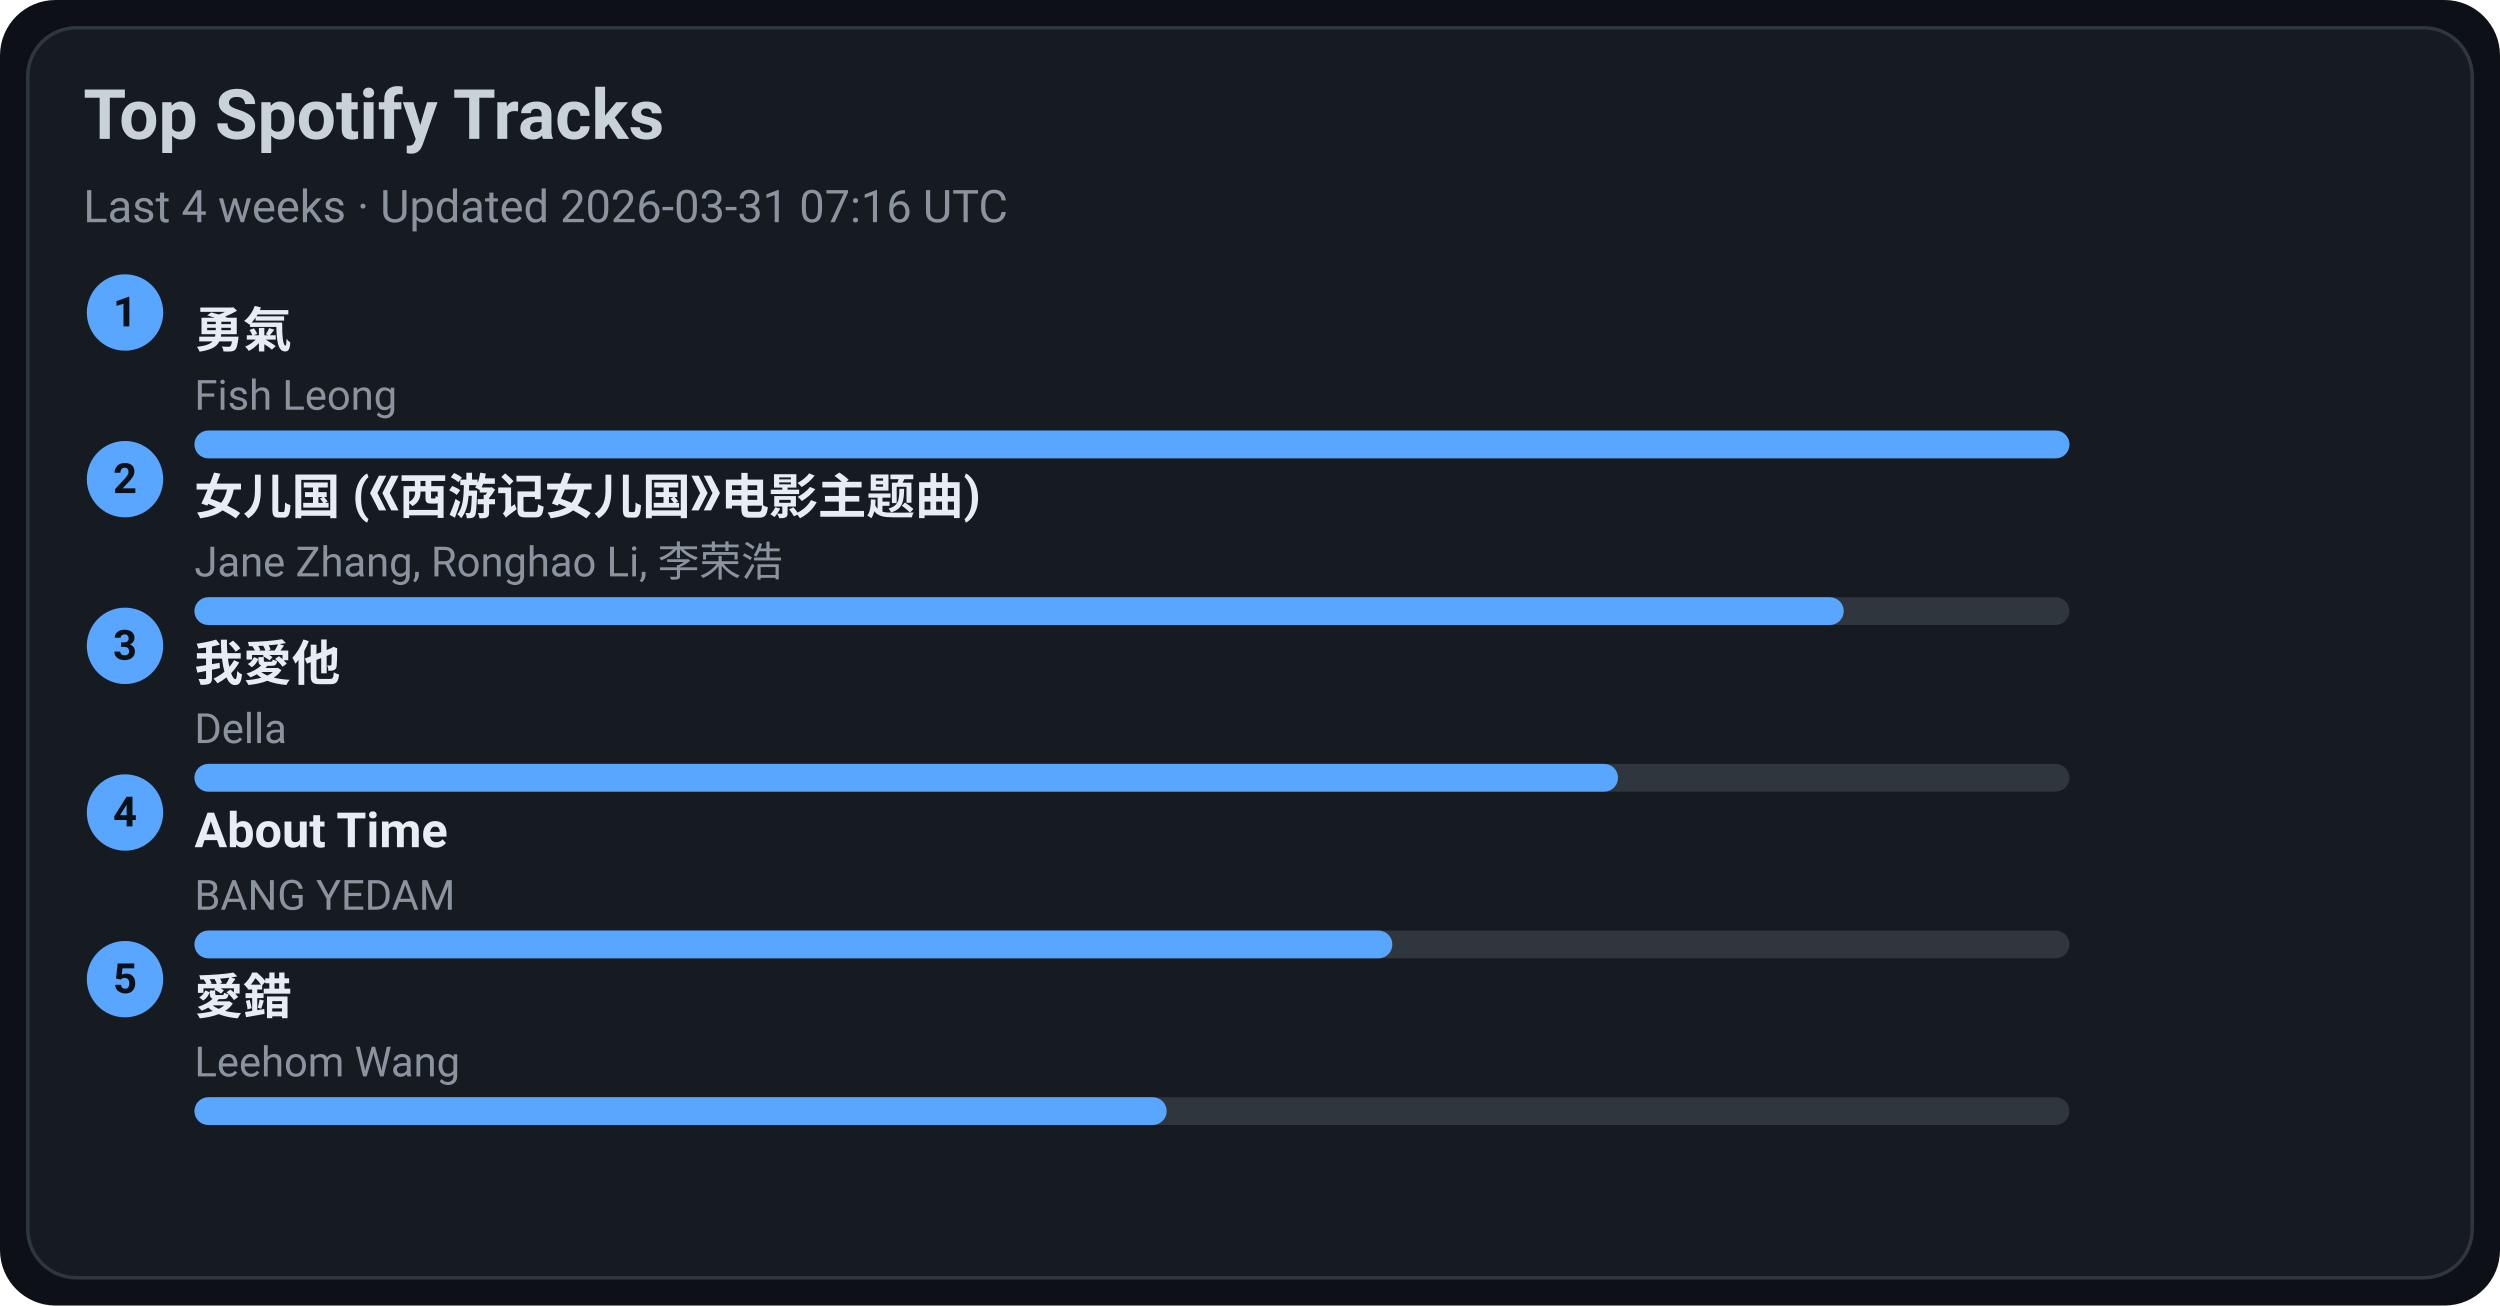
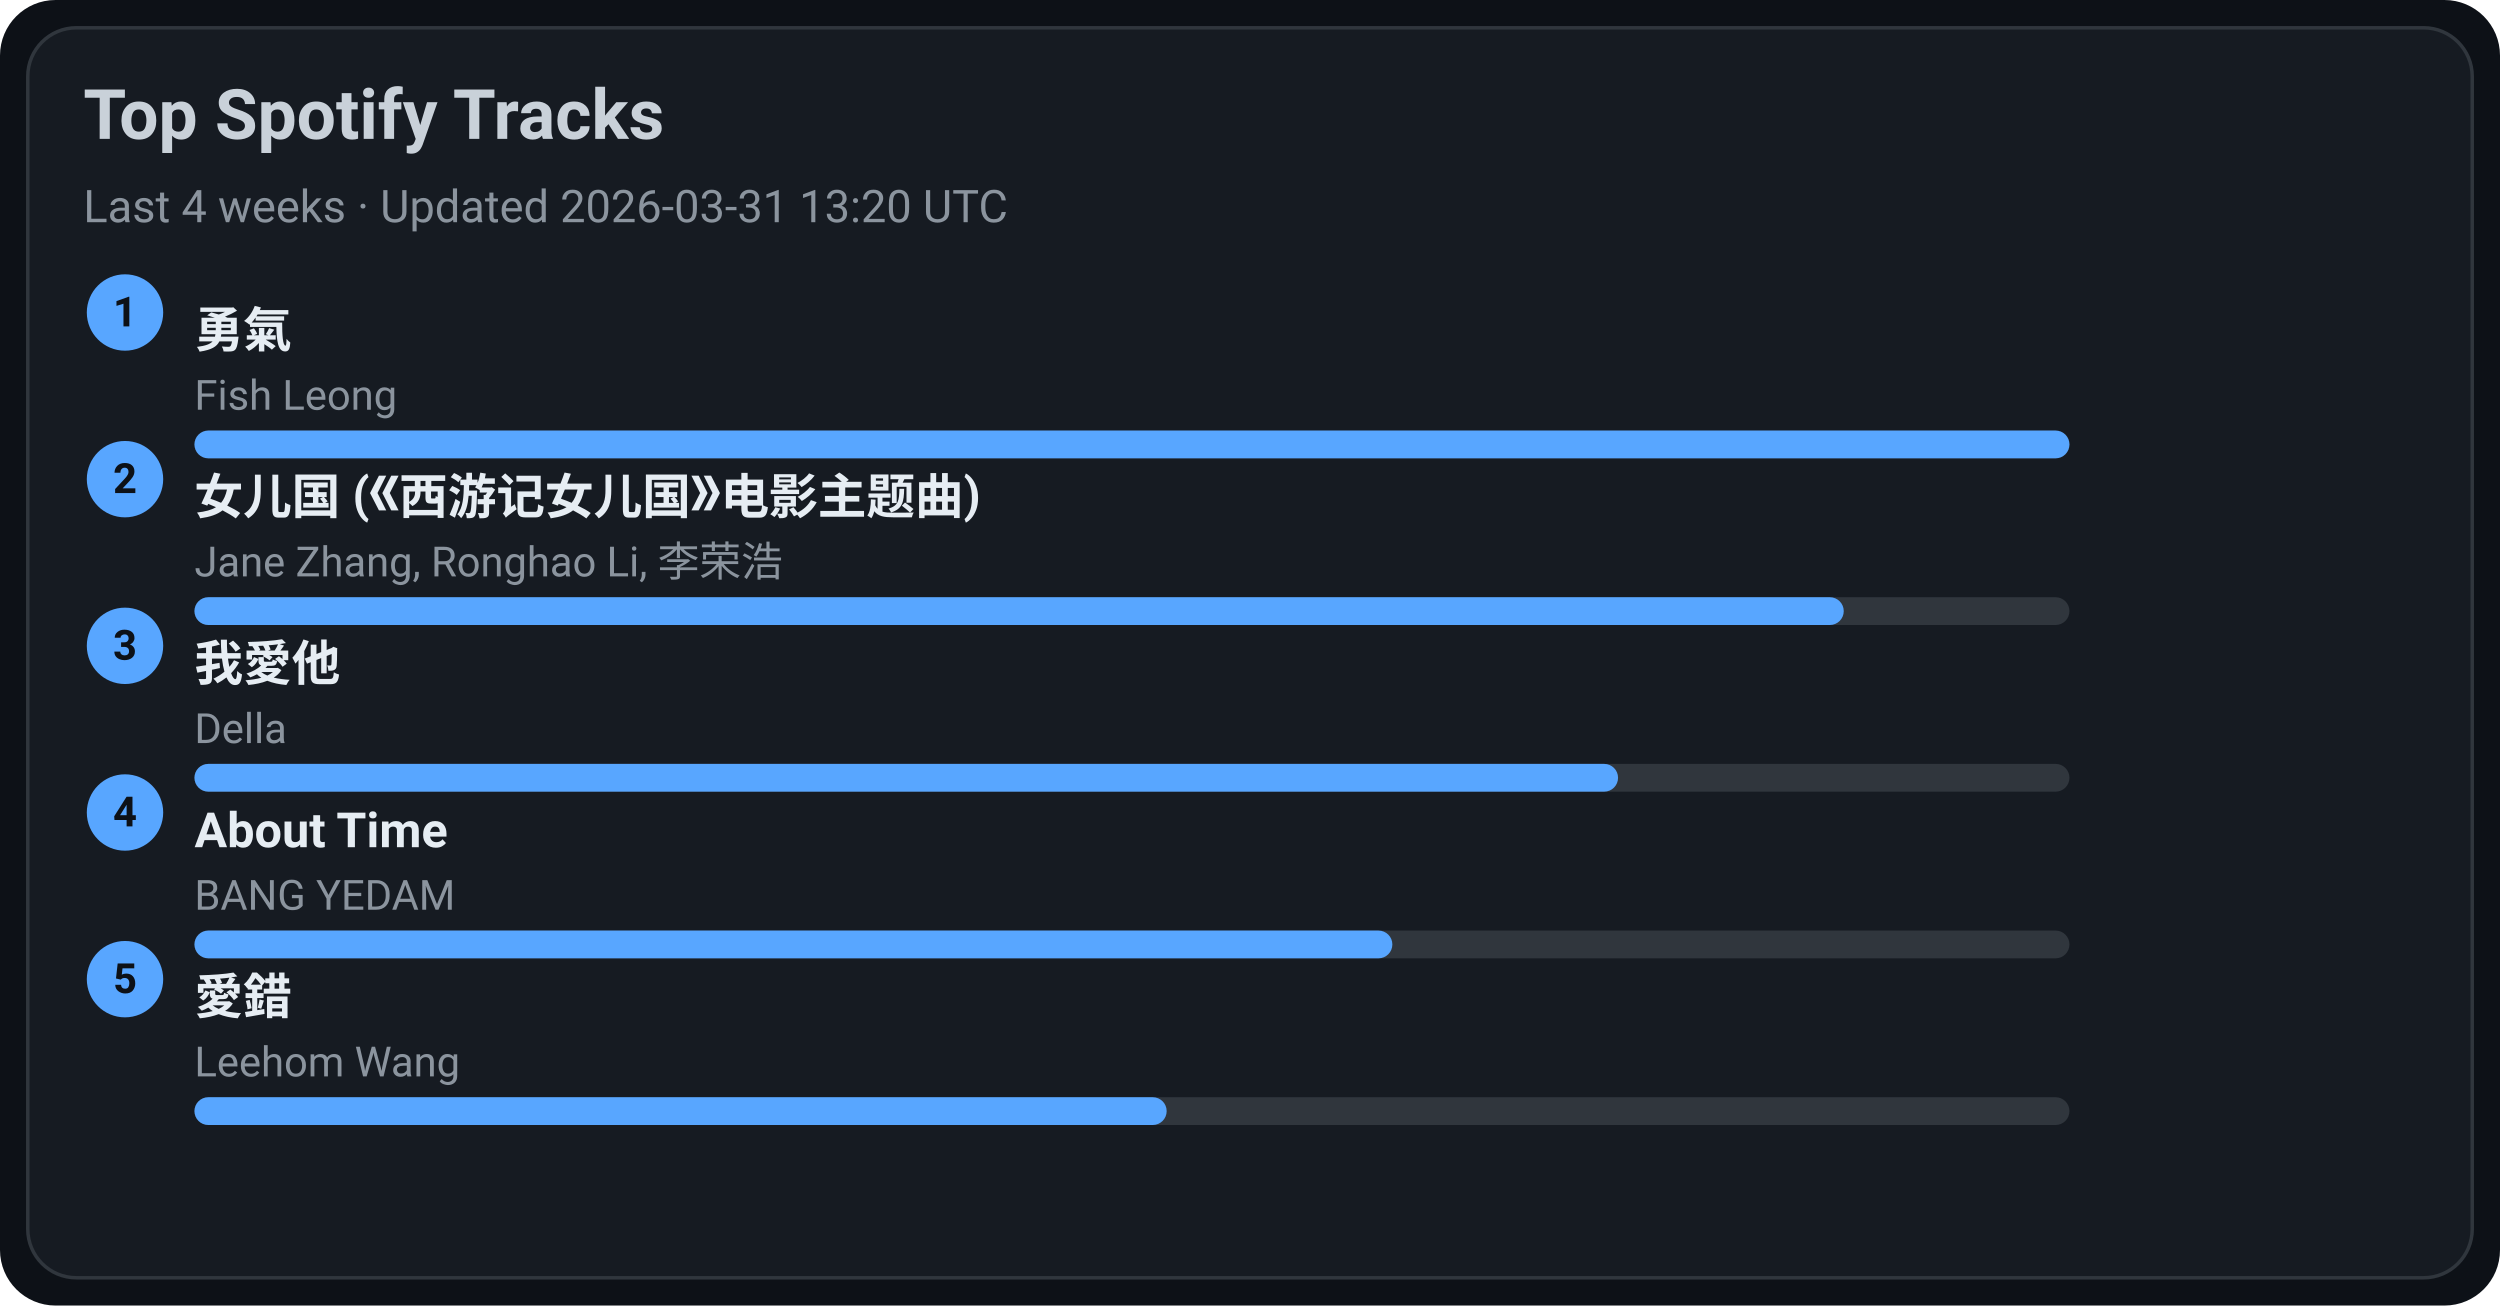
<svg xmlns="http://www.w3.org/2000/svg" width="720" height="376" viewBox="0 0 720 376">
  <style>text{font-family:-apple-system,BlinkMacSystemFont,Segoe UI,Roboto,Ubuntu,Helvetica Neue,Arial,Noto Sans,sans-serif}</style>
  <rect width="720" height="376" rx="16" fill="#0d1117" />
  <rect x="8" y="8" width="704" height="360" rx="14" fill="#161b22" stroke="#30363d" />
  <text x="24" y="40" font-size="20" fill="#c9d1d9" font-weight="600">Top Spotify Tracks</text>
-   <text x="24" y="64" font-size="13" fill="#8b949e">Last 4 weeks · Updated 2026-03-31 07:16 UTC</text>
+   <text x="24" y="64" font-size="13" fill="#8b949e">Last 4 weeks · Updated 2026-03-31 13:20 UTC</text>
  <circle cx="36" cy="90" r="11" fill="#58a6ff" />
  <text x="36" y="94" text-anchor="middle" font-size="12" fill="#0d1117" font-weight="700">1</text>
  <a href="https://open.spotify.com/track/1SNF1IdMuKPDhw9HTrdcvM" target="_blank" rel="noopener noreferrer">
    <text x="56" y="100" font-size="14" fill="#e6edf3" font-weight="600">勇氣</text>
  </a>
  <text x="56" y="118" font-size="12" fill="#8b949e">Fish Leong</text>
  <rect x="56" y="124" width="540" height="8" rx="4" fill="#30363d" />
  <rect x="56" y="124" width="540" height="8" rx="4" fill="#58a6ff" />
  <circle cx="36" cy="138" r="11" fill="#58a6ff" />
  <text x="36" y="142" text-anchor="middle" font-size="12" fill="#0d1117" font-weight="700">2</text>
  <a href="https://open.spotify.com/track/5vfCdwOheQGcrR91ATpL2k" target="_blank" rel="noopener noreferrer">
    <text x="56" y="148" font-size="14" fill="#e6edf3" font-weight="600">女儿国 (《西游记女儿国》电影主题曲)</text>
  </a>
  <text x="56" y="166" font-size="12" fill="#8b949e">Jane Zhang, Ronghao Li, 李荣浩</text>
  <rect x="56" y="172" width="540" height="8" rx="4" fill="#30363d" />
  <rect x="56" y="172" width="475" height="8" rx="4" fill="#58a6ff" />
  <circle cx="36" cy="186" r="11" fill="#58a6ff" />
  <text x="36" y="190" text-anchor="middle" font-size="12" fill="#0d1117" font-weight="700">3</text>
  <a href="https://open.spotify.com/track/2qOitAAyMgHOs0cMilqf8k" target="_blank" rel="noopener noreferrer">
    <text x="56" y="196" font-size="14" fill="#e6edf3" font-weight="600">我愛他</text>
  </a>
  <text x="56" y="214" font-size="12" fill="#8b949e">Della</text>
  <rect x="56" y="220" width="540" height="8" rx="4" fill="#30363d" />
  <rect x="56" y="220" width="410" height="8" rx="4" fill="#58a6ff" />
  <circle cx="36" cy="234" r="11" fill="#58a6ff" />
  <text x="36" y="238" text-anchor="middle" font-size="12" fill="#0d1117" font-weight="700">4</text>
  <a href="https://open.spotify.com/track/7rsNstm9iwgjGVB1d4vWpf" target="_blank" rel="noopener noreferrer">
    <text x="56" y="244" font-size="14" fill="#e6edf3" font-weight="600">About Time</text>
  </a>
  <text x="56" y="262" font-size="12" fill="#8b949e">BANG YEDAM</text>
  <rect x="56" y="268" width="540" height="8" rx="4" fill="#30363d" />
  <rect x="56" y="268" width="345" height="8" rx="4" fill="#58a6ff" />
  <circle cx="36" cy="282" r="11" fill="#58a6ff" />
  <text x="36" y="286" text-anchor="middle" font-size="12" fill="#0d1117" font-weight="700">5</text>
  <a href="https://open.spotify.com/track/4vdX5mQE0oXkflFqsqQkUP" target="_blank" rel="noopener noreferrer">
    <text x="56" y="292" font-size="14" fill="#e6edf3" font-weight="600">愛錯</text>
  </a>
  <text x="56" y="310" font-size="12" fill="#8b949e">Leehom Wang</text>
  <rect x="56" y="316" width="540" height="8" rx="4" fill="#30363d" />
  <rect x="56" y="316" width="280" height="8" rx="4" fill="#58a6ff" />
</svg>
